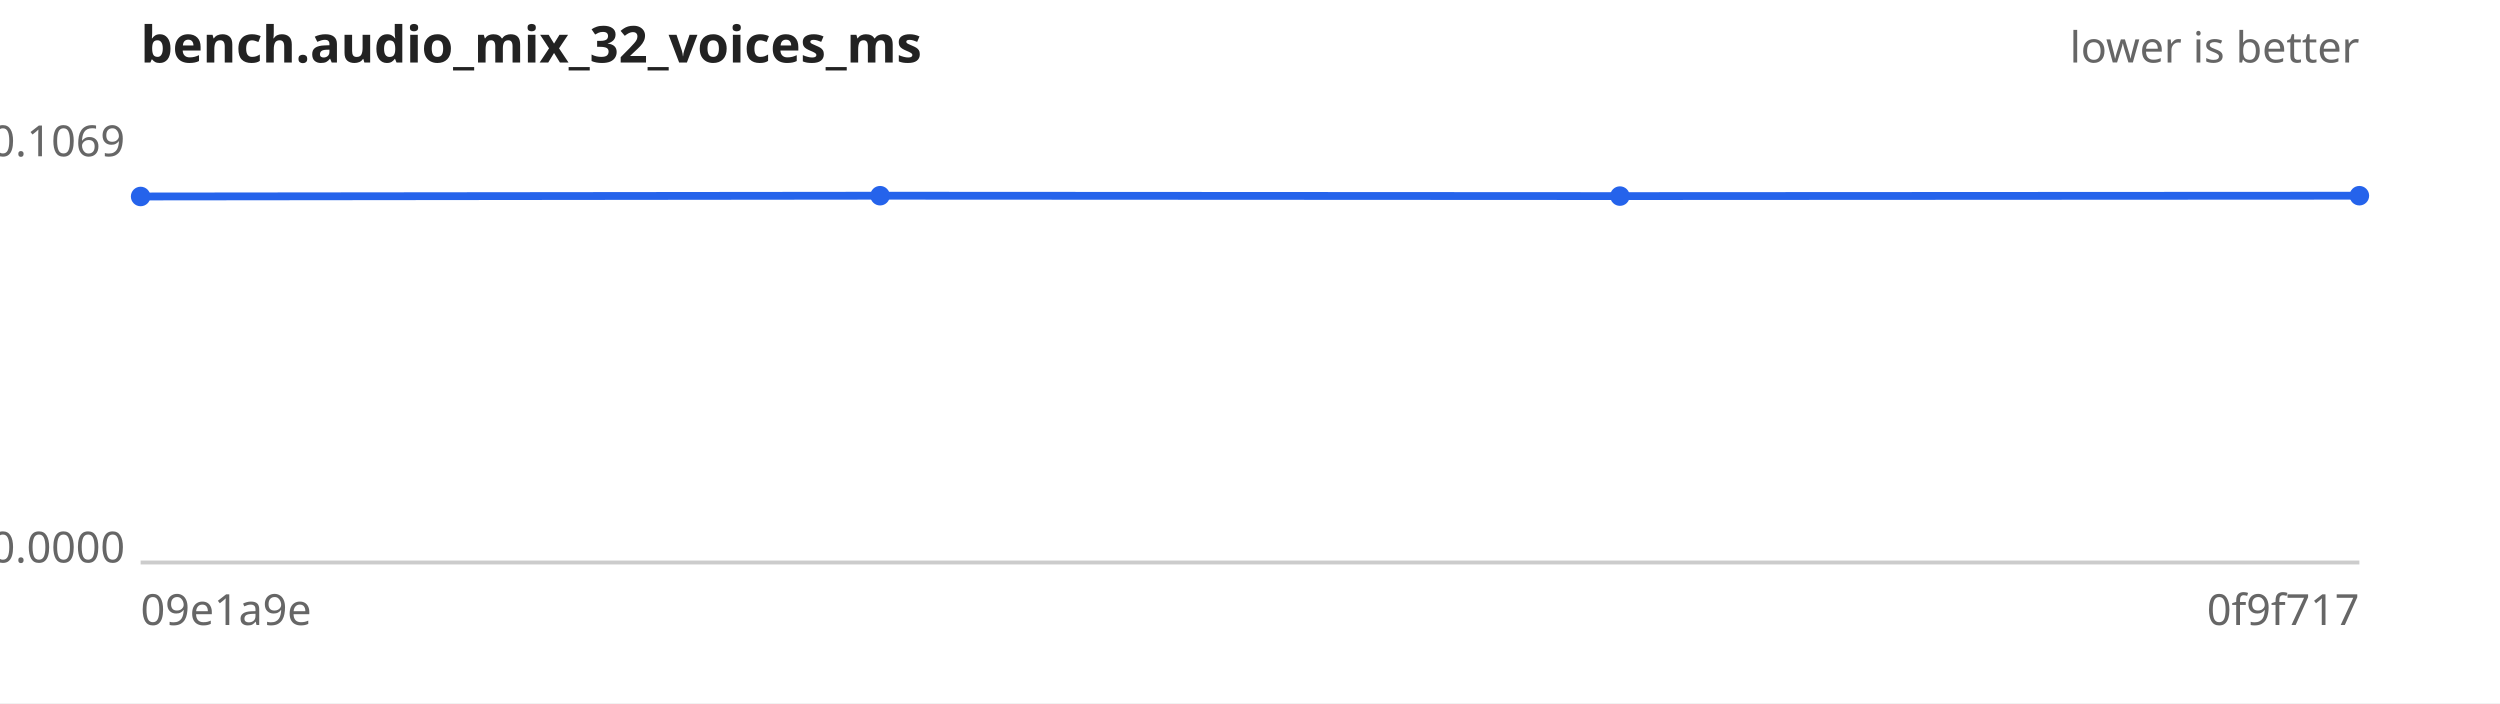
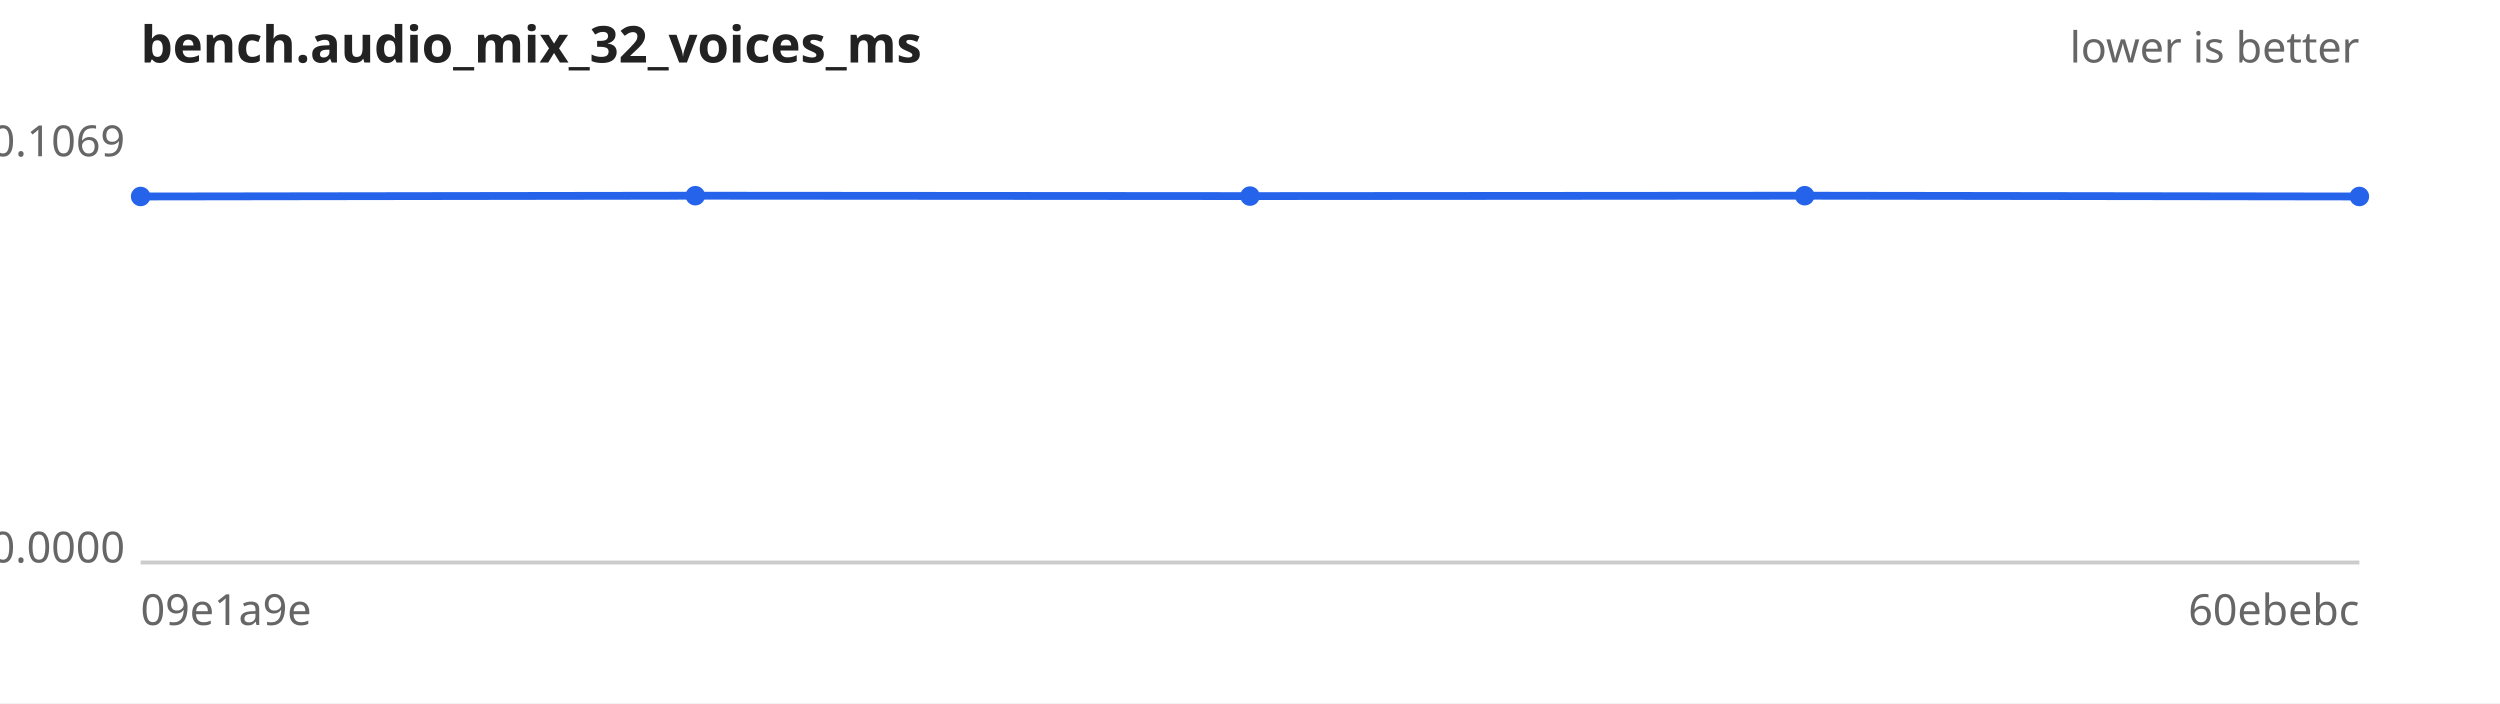
<svg xmlns="http://www.w3.org/2000/svg" width="640" height="180" viewBox="0 0 640 180" font-family="sans-serif" font-size="11">
  <rect width="640" height="180" fill="#ffffff" />
  <text x="36" y="16" font-size="13" font-weight="bold" fill="#222">bench.audio_mix_32_voices_ms</text>
  <text x="604" y="16" text-anchor="end" fill="#666">lower is better</text>
  <line x1="36" y1="144" x2="604" y2="144" stroke="#ccc" />
  <text x="32" y="40.0" text-anchor="end" fill="#666">0.1069</text>
  <text x="32" y="144.0" text-anchor="end" fill="#666">0.0000</text>
  <text x="36" y="160" fill="#666">09e1a9e</text>
-   <text x="604" y="160" text-anchor="end" fill="#666">0f9f717</text>
-   <path d="M36.0,50.3 L225.3,50.1 L414.7,50.2 L604.0,50.1" fill="none" stroke="#2563eb" stroke-width="2" />
+   <text x="604" y="160" text-anchor="end" fill="#666">60ebebc</text>
+   <path d="M36.0,50.3 L178.0,50.1 L320.0,50.2 L462.0,50.1 L604.0,50.3" fill="none" stroke="#2563eb" stroke-width="2" />
  <g fill="#2563eb">
    <circle cx="36.0" cy="50.3" r="2.5" />
-     <circle cx="225.3" cy="50.1" r="2.5" />
-     <circle cx="414.7" cy="50.2" r="2.5" />
-     <circle cx="604.0" cy="50.1" r="2.5" />
+     <circle cx="178.0" cy="50.1" r="2.5" />
+     <circle cx="320.0" cy="50.2" r="2.5" />
+     <circle cx="462.0" cy="50.1" r="2.5" />
+     <circle cx="604.0" cy="50.3" r="2.5" />
  </g>
</svg>
